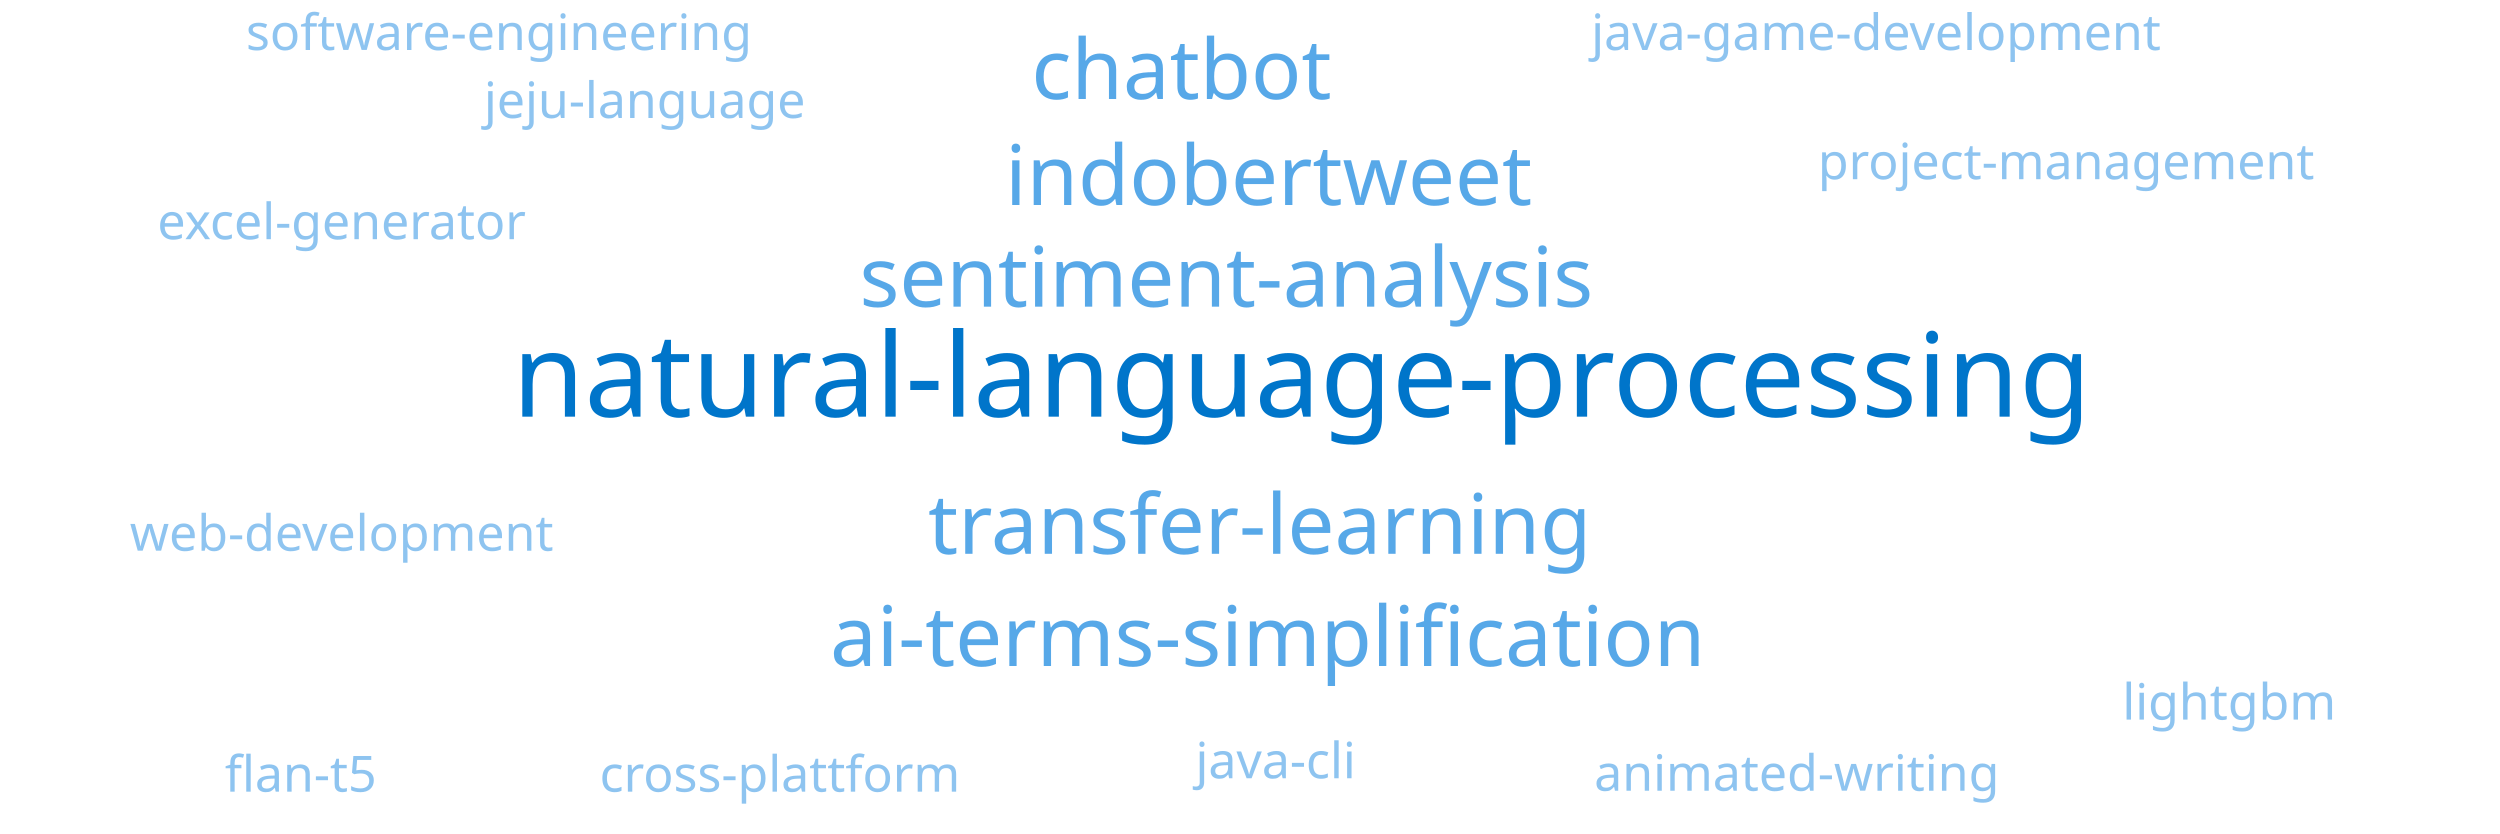
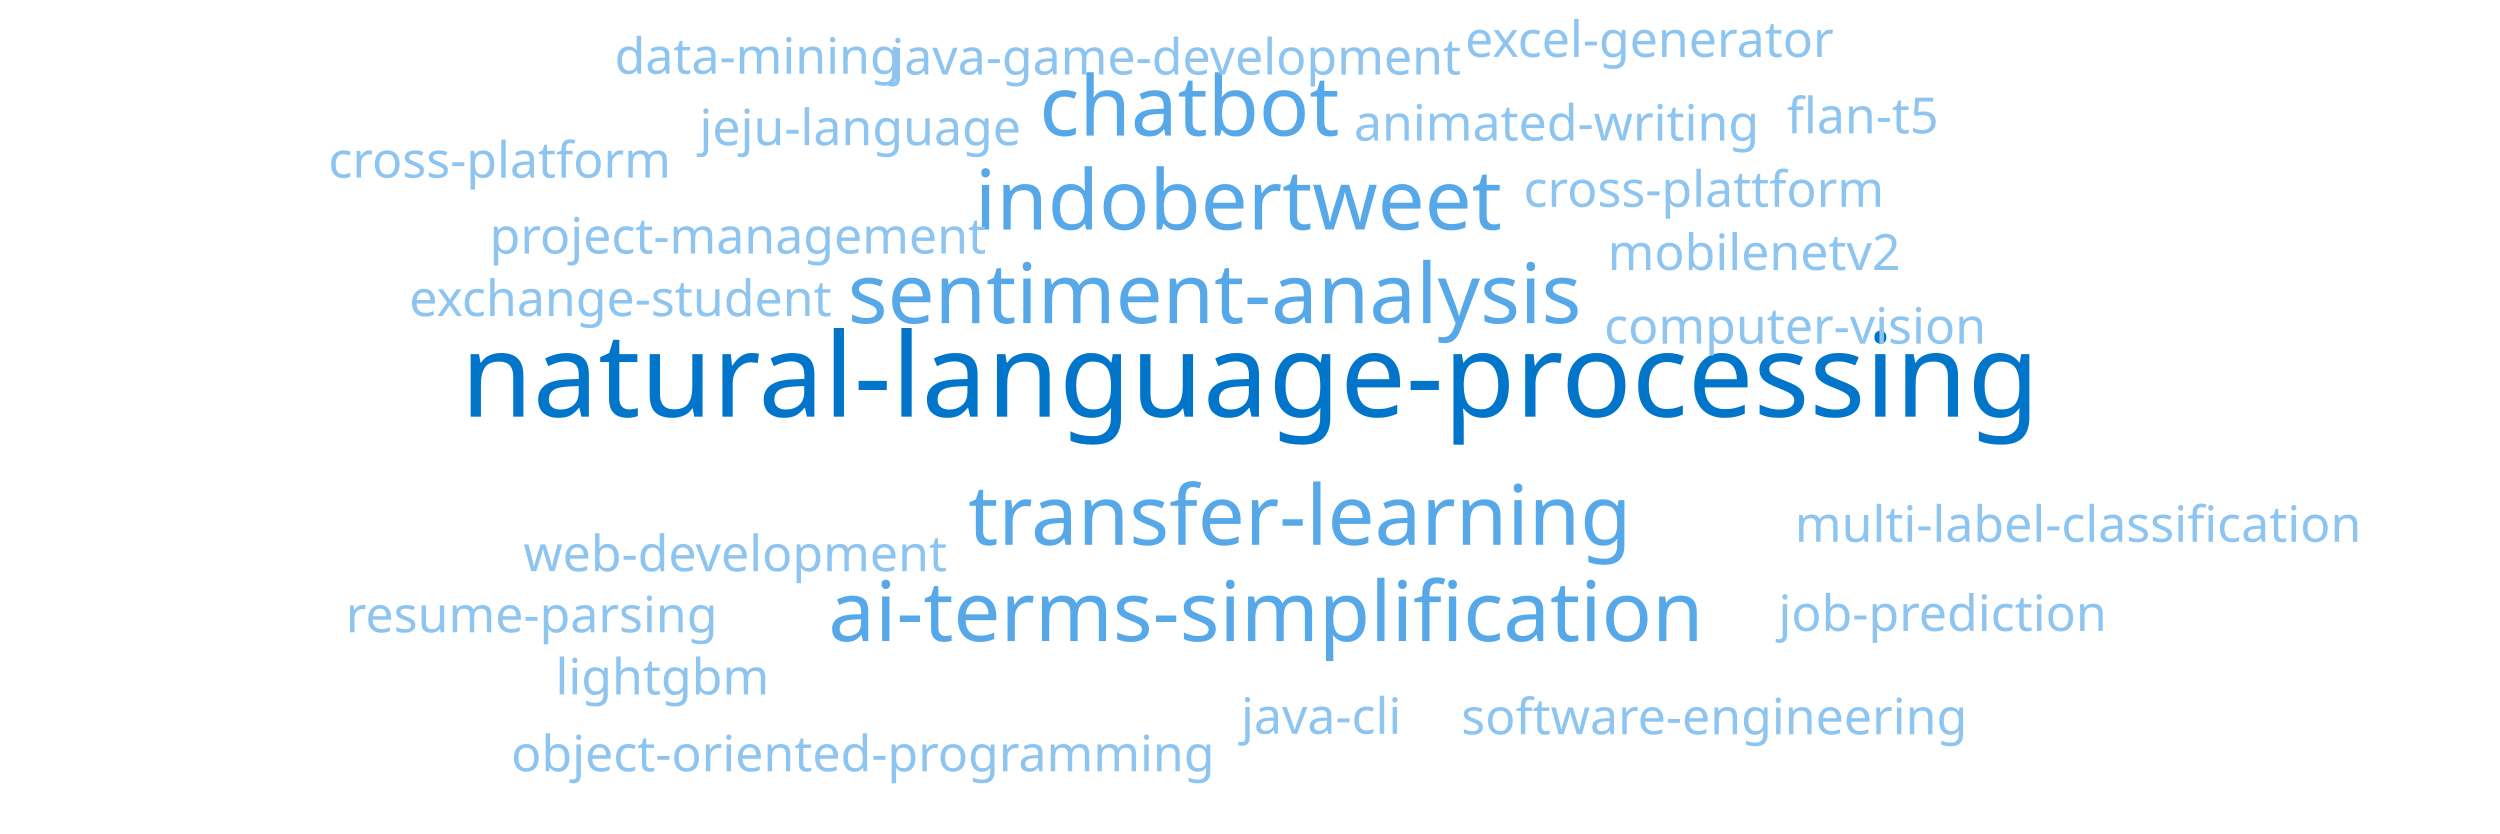
<svg xmlns="http://www.w3.org/2000/svg" width="600" height="200" viewBox="0 0 600 200">
  <style>
text { font-family: sans-serif; font-weight: 500; }
.w1 { fill: #0075ca; }
.w2 { fill: #1a8fe0; }
.w3 { fill: #57a8e8; }
.w4 { fill: #8ec4f0; }
</style>
-   <text class="w1" x="312.4" y="100" font-size="28" text-anchor="middle">natural-language-processing</text>
-   <text class="w3" x="294.309" y="73.607" font-size="20" text-anchor="middle">sentiment-analysis</text>
-   <text class="w3" x="302.334" y="132.917" font-size="20" text-anchor="middle">transfer-learning</text>
-   <text class="w3" x="304.462" y="49.196" font-size="20" text-anchor="middle">indobertweet</text>
-   <text class="w3" x="304.244" y="159.85" font-size="20" text-anchor="middle">ai-terms-simplification</text>
-   <text class="w3" x="283.558" y="23.753" font-size="20" text-anchor="middle">chatbot</text>
-   <text class="w4" x="306.154" y="186.782" font-size="12" text-anchor="middle">java-cli</text>
-   <text class="w4" x="450.248" y="12" font-size="12" text-anchor="middle">java-game-development</text>
-   <text class="w4" x="431.228" y="189.778" font-size="12" text-anchor="middle">animated-writing</text>
-   <text class="w4" x="187.179" y="190" font-size="12" text-anchor="middle">cross-plattform</text>
-   <text class="w4" x="154.725" y="28.312" font-size="12" text-anchor="middle">jeju-language</text>
-   <text class="w4" x="119.752" y="12" font-size="12" text-anchor="middle">software-engineering</text>
-   <text class="w4" x="495.875" y="42.999" font-size="12" text-anchor="middle">project-management</text>
-   <text class="w4" x="82" y="132.175" font-size="12" text-anchor="middle">web-development</text>
-   <text class="w4" x="82" y="57.409" font-size="12" text-anchor="middle">excel-generator</text>
-   <text class="w4" x="535.013" y="172.698" font-size="12" text-anchor="middle">lightgbm</text>
-   <text class="w4" x="72.174" y="190" font-size="12" text-anchor="middle">flan-t5</text>
+   <text class="w1" x="300" y="100" font-size="28" text-anchor="middle">natural-language-processing</text>
+   <text class="w3" x="291.492" y="77.559" font-size="20" text-anchor="middle">sentiment-analysis</text>
+   <text class="w3" x="311.958" y="130.757" font-size="20" text-anchor="middle">transfer-learning</text>
+   <text class="w3" x="297.194" y="55.088" font-size="20" text-anchor="middle">indobertweet</text>
+   <text class="w3" x="303.82" y="153.865" font-size="20" text-anchor="middle">ai-terms-simplification</text>
+   <text class="w3" x="285.455" y="32.55" font-size="20" text-anchor="middle">chatbot</text>
+   <text class="w4" x="317.083" y="176.106" font-size="12" text-anchor="middle">java-cli</text>
+   <text class="w4" x="282.293" y="17.887" font-size="12" text-anchor="middle">java-game-development</text>
+   <text class="w4" x="207.088" y="185.108" font-size="12" text-anchor="middle">object-oriented-programming</text>
+   <text class="w4" x="373.562" y="33.745" font-size="12" text-anchor="middle">animated-writing</text>
+   <text class="w4" x="408.916" y="49.628" font-size="12" text-anchor="middle">cross-plattform</text>
+   <text class="w4" x="206.456" y="34.842" font-size="12" text-anchor="middle">jeju-language</text>
+   <text class="w4" x="411.42" y="176.227" font-size="12" text-anchor="middle">software-engineering</text>
+   <text class="w4" x="177.086" y="60.843" font-size="12" text-anchor="middle">project-management</text>
+   <text class="w4" x="176.445" y="137.085" font-size="12" text-anchor="middle">web-development</text>
+   <text class="w4" x="395.853" y="13.668" font-size="12" text-anchor="middle">excel-generator</text>
+   <text class="w4" x="430.831" y="82.471" font-size="12" text-anchor="middle">computer-vision</text>
+   <text class="w4" x="148.916" y="75.865" font-size="12" text-anchor="middle">exchange-student</text>
+   <text class="w4" x="420.981" y="64.794" font-size="12" text-anchor="middle">mobilenetv2</text>
+   <text class="w4" x="181.839" y="17.695" font-size="12" text-anchor="middle">data-mining</text>
+   <text class="w4" x="466.229" y="151.421" font-size="12" text-anchor="middle">job-prediction</text>
+   <text class="w4" x="158.965" y="166.671" font-size="12" text-anchor="middle">lightgbm</text>
+   <text class="w4" x="498.743" y="130.037" font-size="12" text-anchor="middle">multi-label-classification</text>
+   <text class="w4" x="127.598" y="151.746" font-size="12" text-anchor="middle">resume-parsing</text>
+   <text class="w4" x="447.037" y="31.998" font-size="12" text-anchor="middle">flan-t5</text>
+   <text class="w4" x="119.917" y="42.631" font-size="12" text-anchor="middle">cross-platform</text>
</svg>
